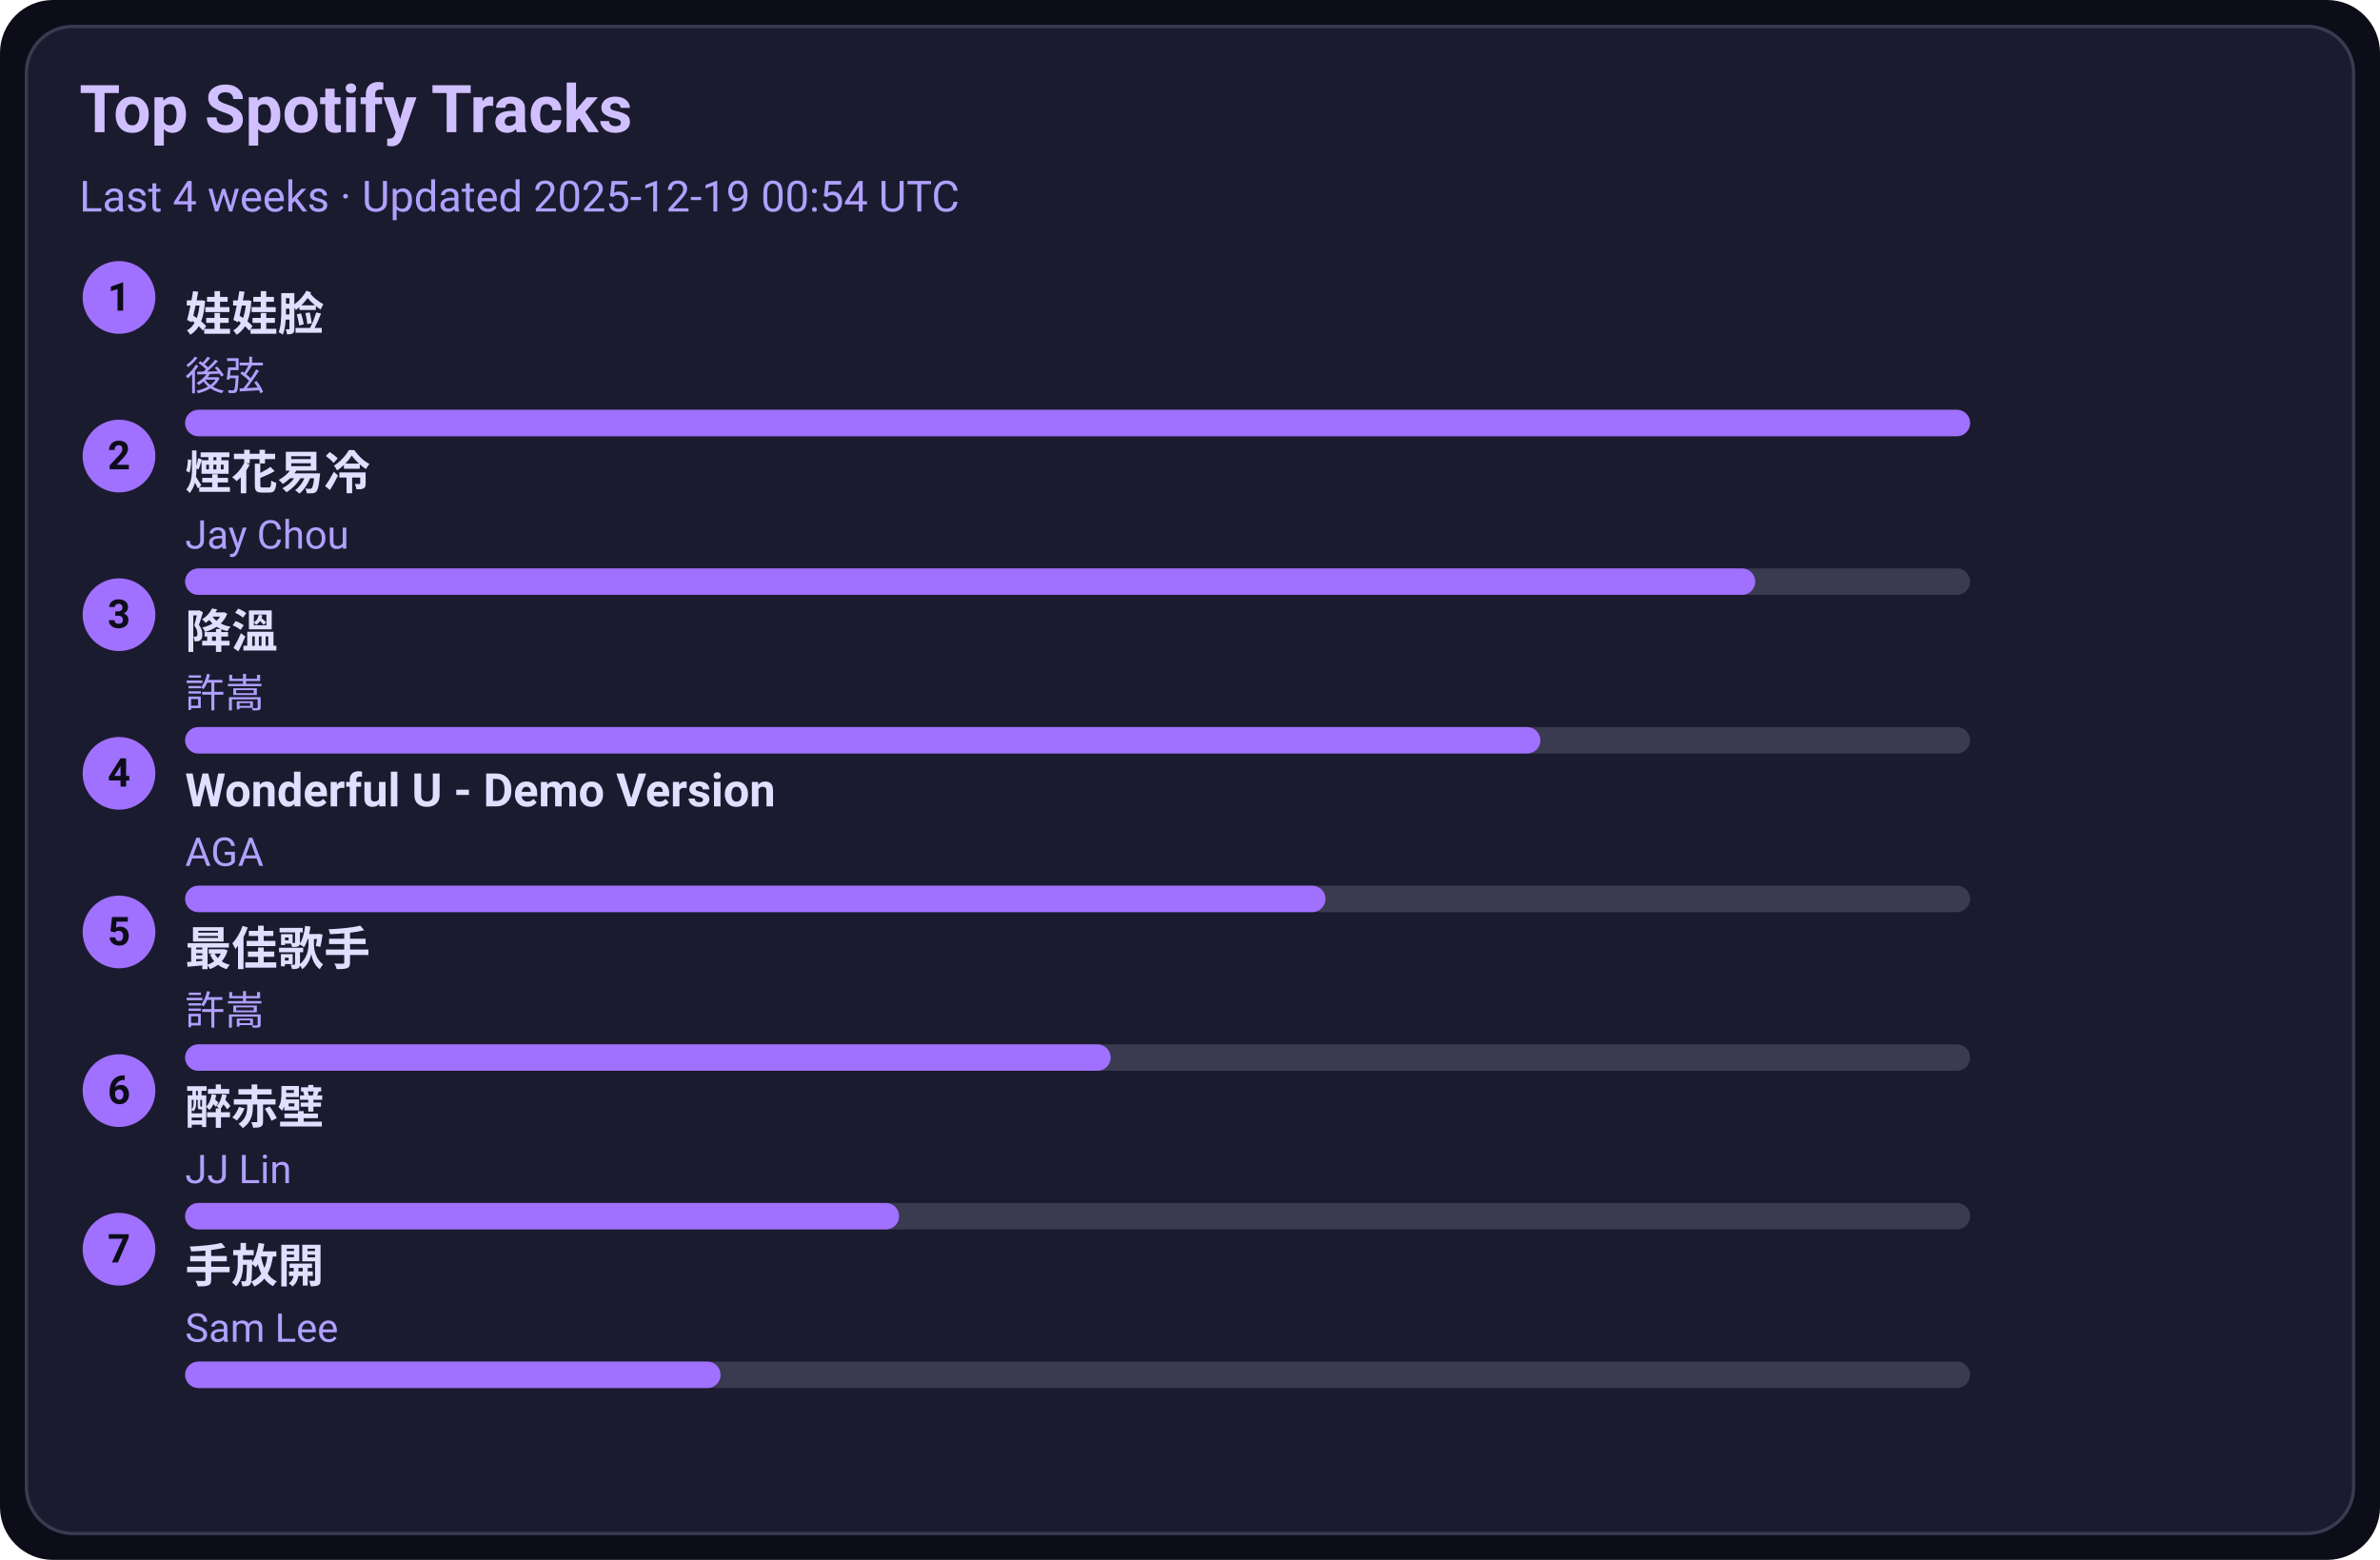
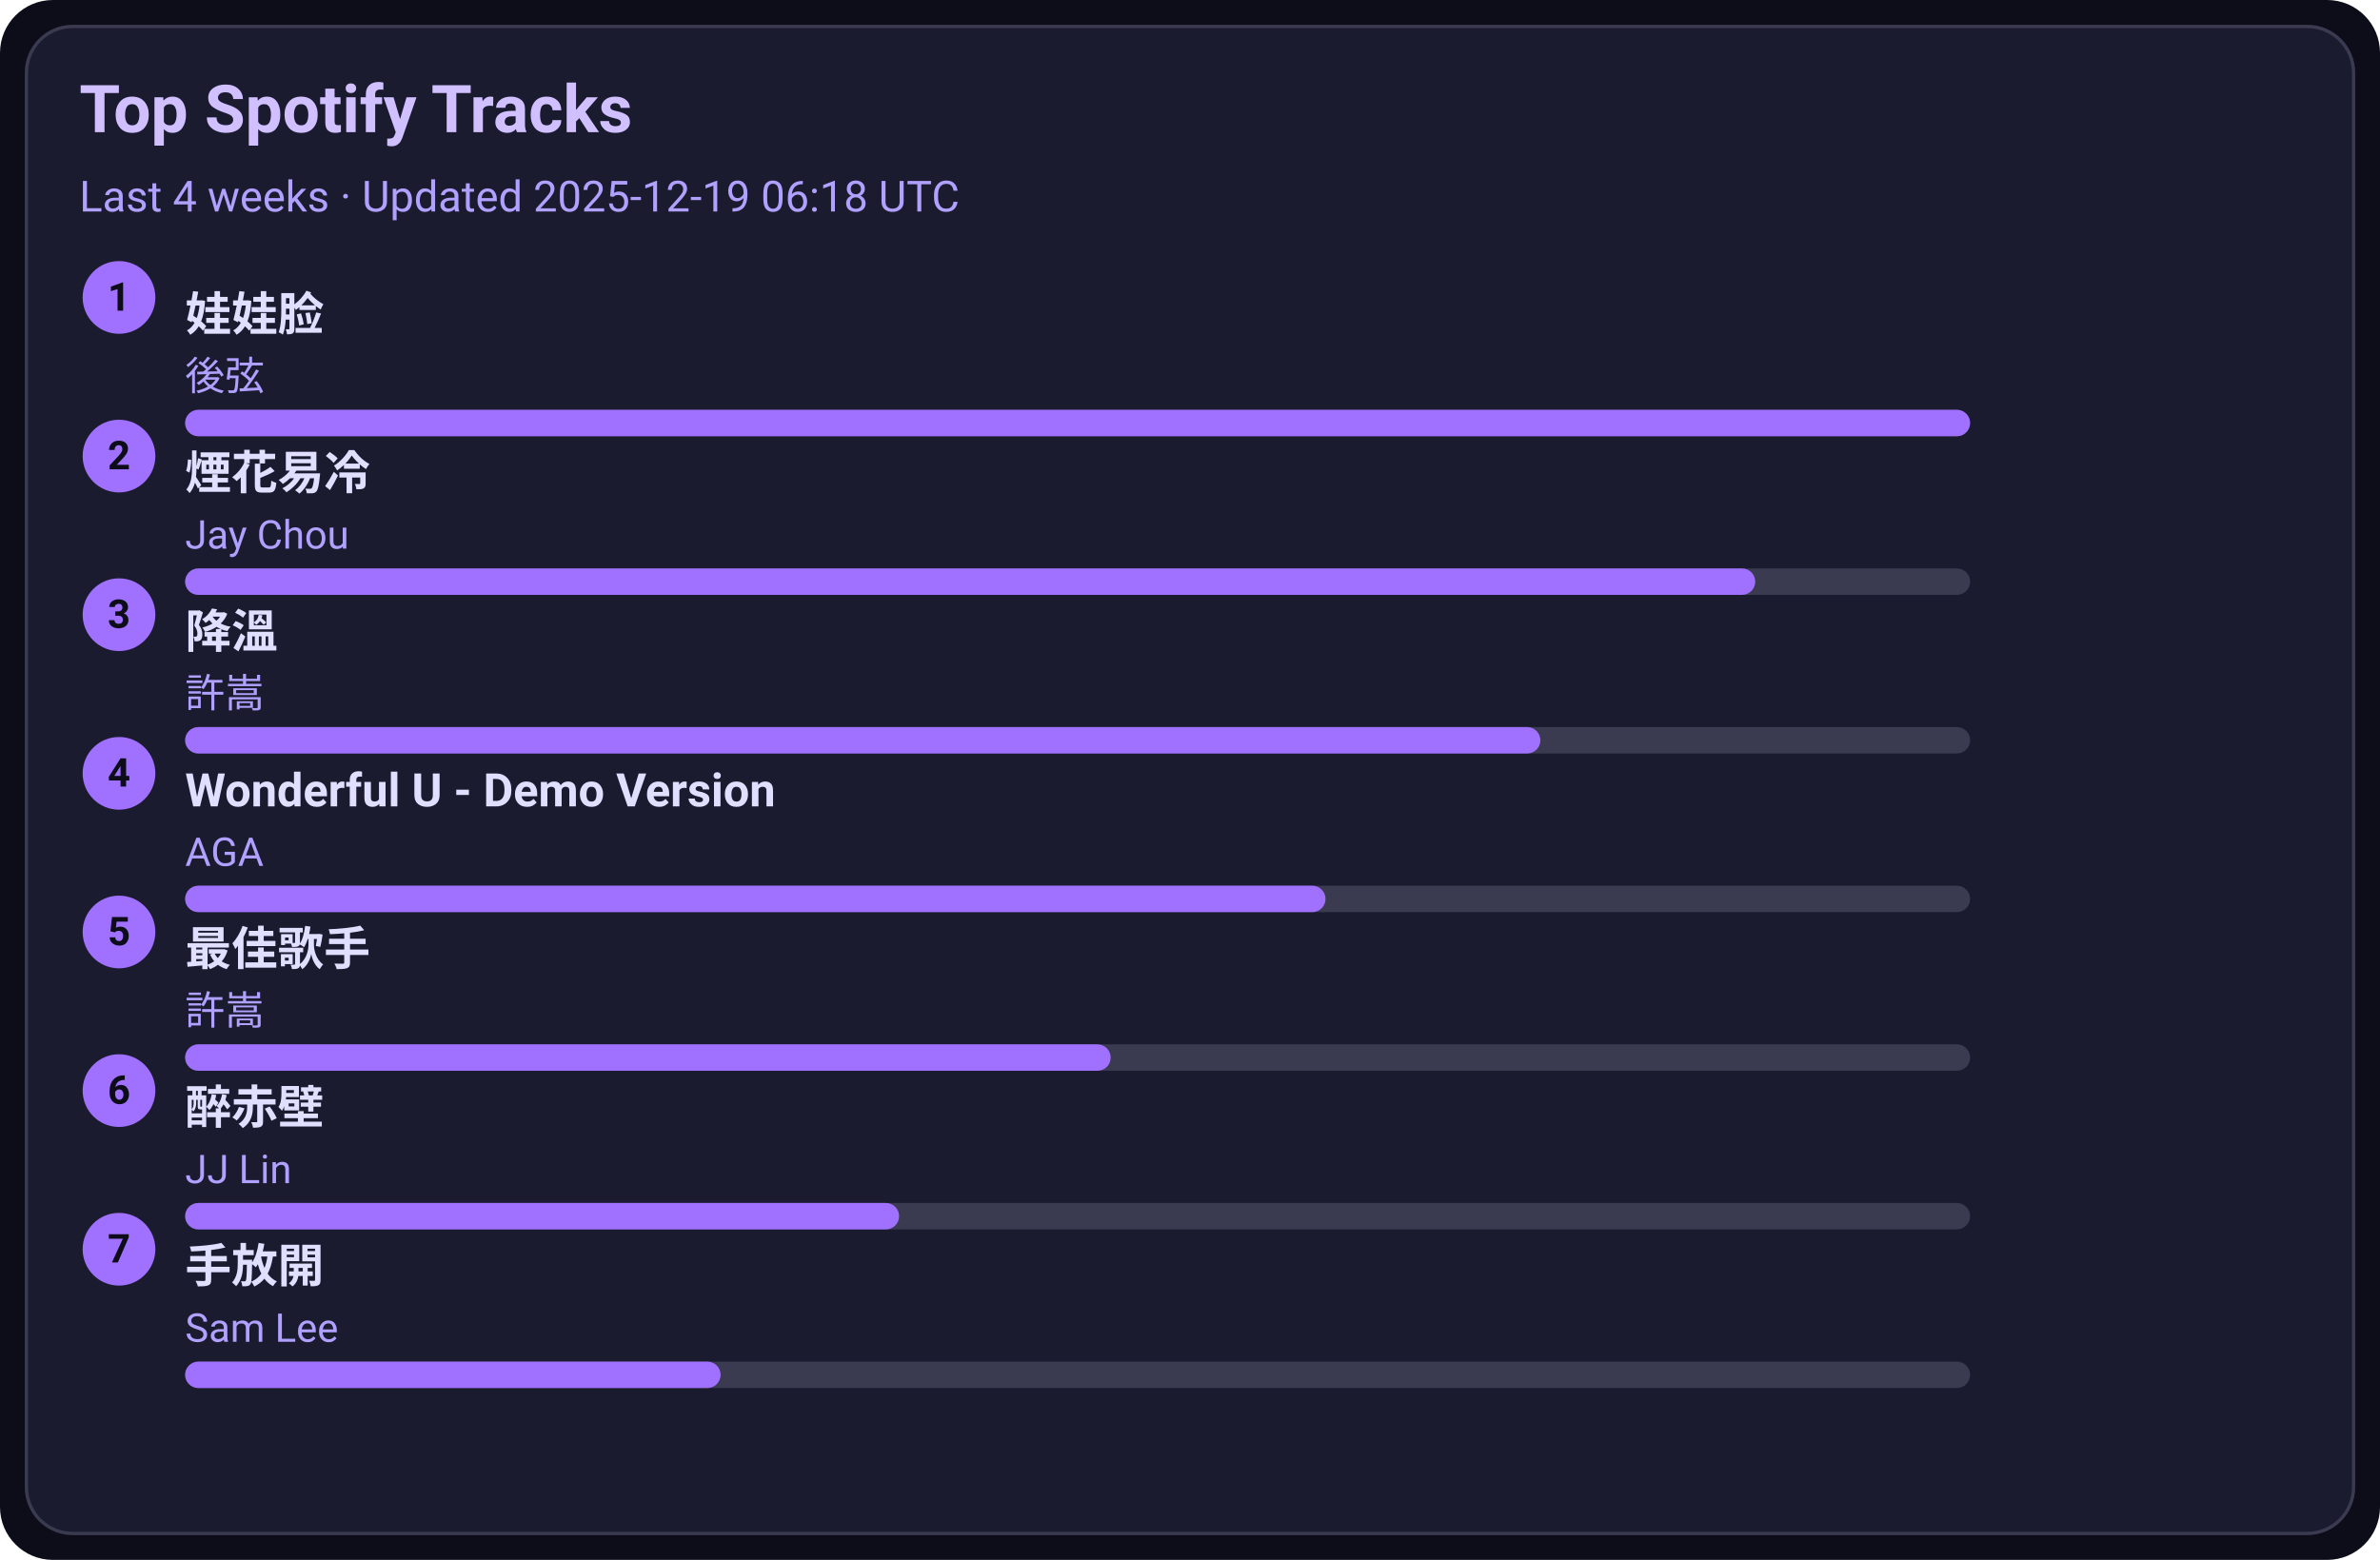
<svg xmlns="http://www.w3.org/2000/svg" width="720" height="472" viewBox="0 0 720 472">
  <style>text{font-family:-apple-system,BlinkMacSystemFont,Segoe UI,Roboto,Ubuntu,Helvetica Neue,Arial,Noto Sans,sans-serif}</style>
  <rect width="720" height="472" rx="16" fill="#0d0d1a" />
  <rect x="8" y="8" width="704" height="456" rx="14" fill="#1b1b2f" stroke="#3a3a50" />
  <text x="24" y="40" font-size="20" fill="#d0c0ff" font-weight="600">Top Spotify Tracks</text>
-   <text x="24" y="64" font-size="13" fill="#b0a0ff">Last 4 weeks · Updated 2025-12-19 00:54 UTC</text>
+   <text x="24" y="64" font-size="13" fill="#b0a0ff">Last 4 weeks · Updated 2025-12-19 06:18 UTC</text>
  <circle cx="36" cy="90" r="11" fill="#a070ff" />
  <text x="36" y="94" text-anchor="middle" font-size="12" fill="#0d0d1a" font-weight="700">1</text>
  <a href="https://open.spotify.com/track/08ouEICweFmqfgPJnRIQkE" target="_blank" rel="noopener noreferrer">
    <text x="56" y="100" font-size="14" fill="#e0dfff" font-weight="600">娃娃脸</text>
  </a>
  <text x="56" y="118" font-size="12" fill="#b0a0ff">後弦</text>
  <rect x="56" y="124" width="540" height="8" rx="4" fill="#3a3a50" />
  <rect x="56" y="124" width="540" height="8" rx="4" fill="#a070ff" />
  <circle cx="36" cy="138" r="11" fill="#a070ff" />
  <text x="36" y="142" text-anchor="middle" font-size="12" fill="#0d0d1a" font-weight="700">2</text>
  <a href="https://open.spotify.com/track/24beWW0pQCJEF3IVSpIryu" target="_blank" rel="noopener noreferrer">
    <text x="56" y="148" font-size="14" fill="#e0dfff" font-weight="600">煙花易冷</text>
  </a>
  <text x="56" y="166" font-size="12" fill="#b0a0ff">Jay Chou</text>
  <rect x="56" y="172" width="540" height="8" rx="4" fill="#3a3a50" />
  <rect x="56" y="172" width="475" height="8" rx="4" fill="#a070ff" />
  <circle cx="36" cy="186" r="11" fill="#a070ff" />
  <text x="36" y="190" text-anchor="middle" font-size="12" fill="#0d0d1a" font-weight="700">3</text>
  <a href="https://open.spotify.com/track/2q9uhrOfyOnBa3oWR1PfYT" target="_blank" rel="noopener noreferrer">
    <text x="56" y="196" font-size="14" fill="#e0dfff" font-weight="600">降溫</text>
  </a>
  <text x="56" y="214" font-size="12" fill="#b0a0ff">許嵩</text>
  <rect x="56" y="220" width="540" height="8" rx="4" fill="#3a3a50" />
  <rect x="56" y="220" width="410" height="8" rx="4" fill="#a070ff" />
  <circle cx="36" cy="234" r="11" fill="#a070ff" />
  <text x="36" y="238" text-anchor="middle" font-size="12" fill="#0d0d1a" font-weight="700">4</text>
  <a href="https://open.spotify.com/track/2eSNpIOFoi1Q8wxw6CycXJ" target="_blank" rel="noopener noreferrer">
    <text x="56" y="244" font-size="14" fill="#e0dfff" font-weight="600">Wonderful U - Demo Version</text>
  </a>
  <text x="56" y="262" font-size="12" fill="#b0a0ff">AGA</text>
  <rect x="56" y="268" width="540" height="8" rx="4" fill="#3a3a50" />
  <rect x="56" y="268" width="345" height="8" rx="4" fill="#a070ff" />
  <circle cx="36" cy="282" r="11" fill="#a070ff" />
  <text x="36" y="286" text-anchor="middle" font-size="12" fill="#0d0d1a" font-weight="700">5</text>
  <a href="https://open.spotify.com/track/1tXkID53w0fBaY5p3MjNxN" target="_blank" rel="noopener noreferrer">
    <text x="56" y="292" font-size="14" fill="#e0dfff" font-weight="600">最佳歌手</text>
  </a>
  <text x="56" y="310" font-size="12" fill="#b0a0ff">許嵩</text>
  <rect x="56" y="316" width="540" height="8" rx="4" fill="#3a3a50" />
  <rect x="56" y="316" width="280" height="8" rx="4" fill="#a070ff" />
  <circle cx="36" cy="330" r="11" fill="#a070ff" />
  <text x="36" y="334" text-anchor="middle" font-size="12" fill="#0d0d1a" font-weight="700">6</text>
  <a href="https://open.spotify.com/track/69lAYqbyHL1A0gctdLd9WV" target="_blank" rel="noopener noreferrer">
    <text x="56" y="340" font-size="14" fill="#e0dfff" font-weight="600">醉赤壁</text>
  </a>
  <text x="56" y="358" font-size="12" fill="#b0a0ff">JJ Lin</text>
  <rect x="56" y="364" width="540" height="8" rx="4" fill="#3a3a50" />
  <rect x="56" y="364" width="216" height="8" rx="4" fill="#a070ff" />
  <circle cx="36" cy="378" r="11" fill="#a070ff" />
  <text x="36" y="382" text-anchor="middle" font-size="12" fill="#0d0d1a" font-weight="700">7</text>
  <a href="https://open.spotify.com/track/2Dd9EXYXI2NNrLG61OtWQv" target="_blank" rel="noopener noreferrer">
    <text x="56" y="388" font-size="14" fill="#e0dfff" font-weight="600">手放開</text>
  </a>
  <text x="56" y="406" font-size="12" fill="#b0a0ff">Sam Lee</text>
  <rect x="56" y="412" width="540" height="8" rx="4" fill="#3a3a50" />
  <rect x="56" y="412" width="162" height="8" rx="4" fill="#a070ff" />
</svg>
